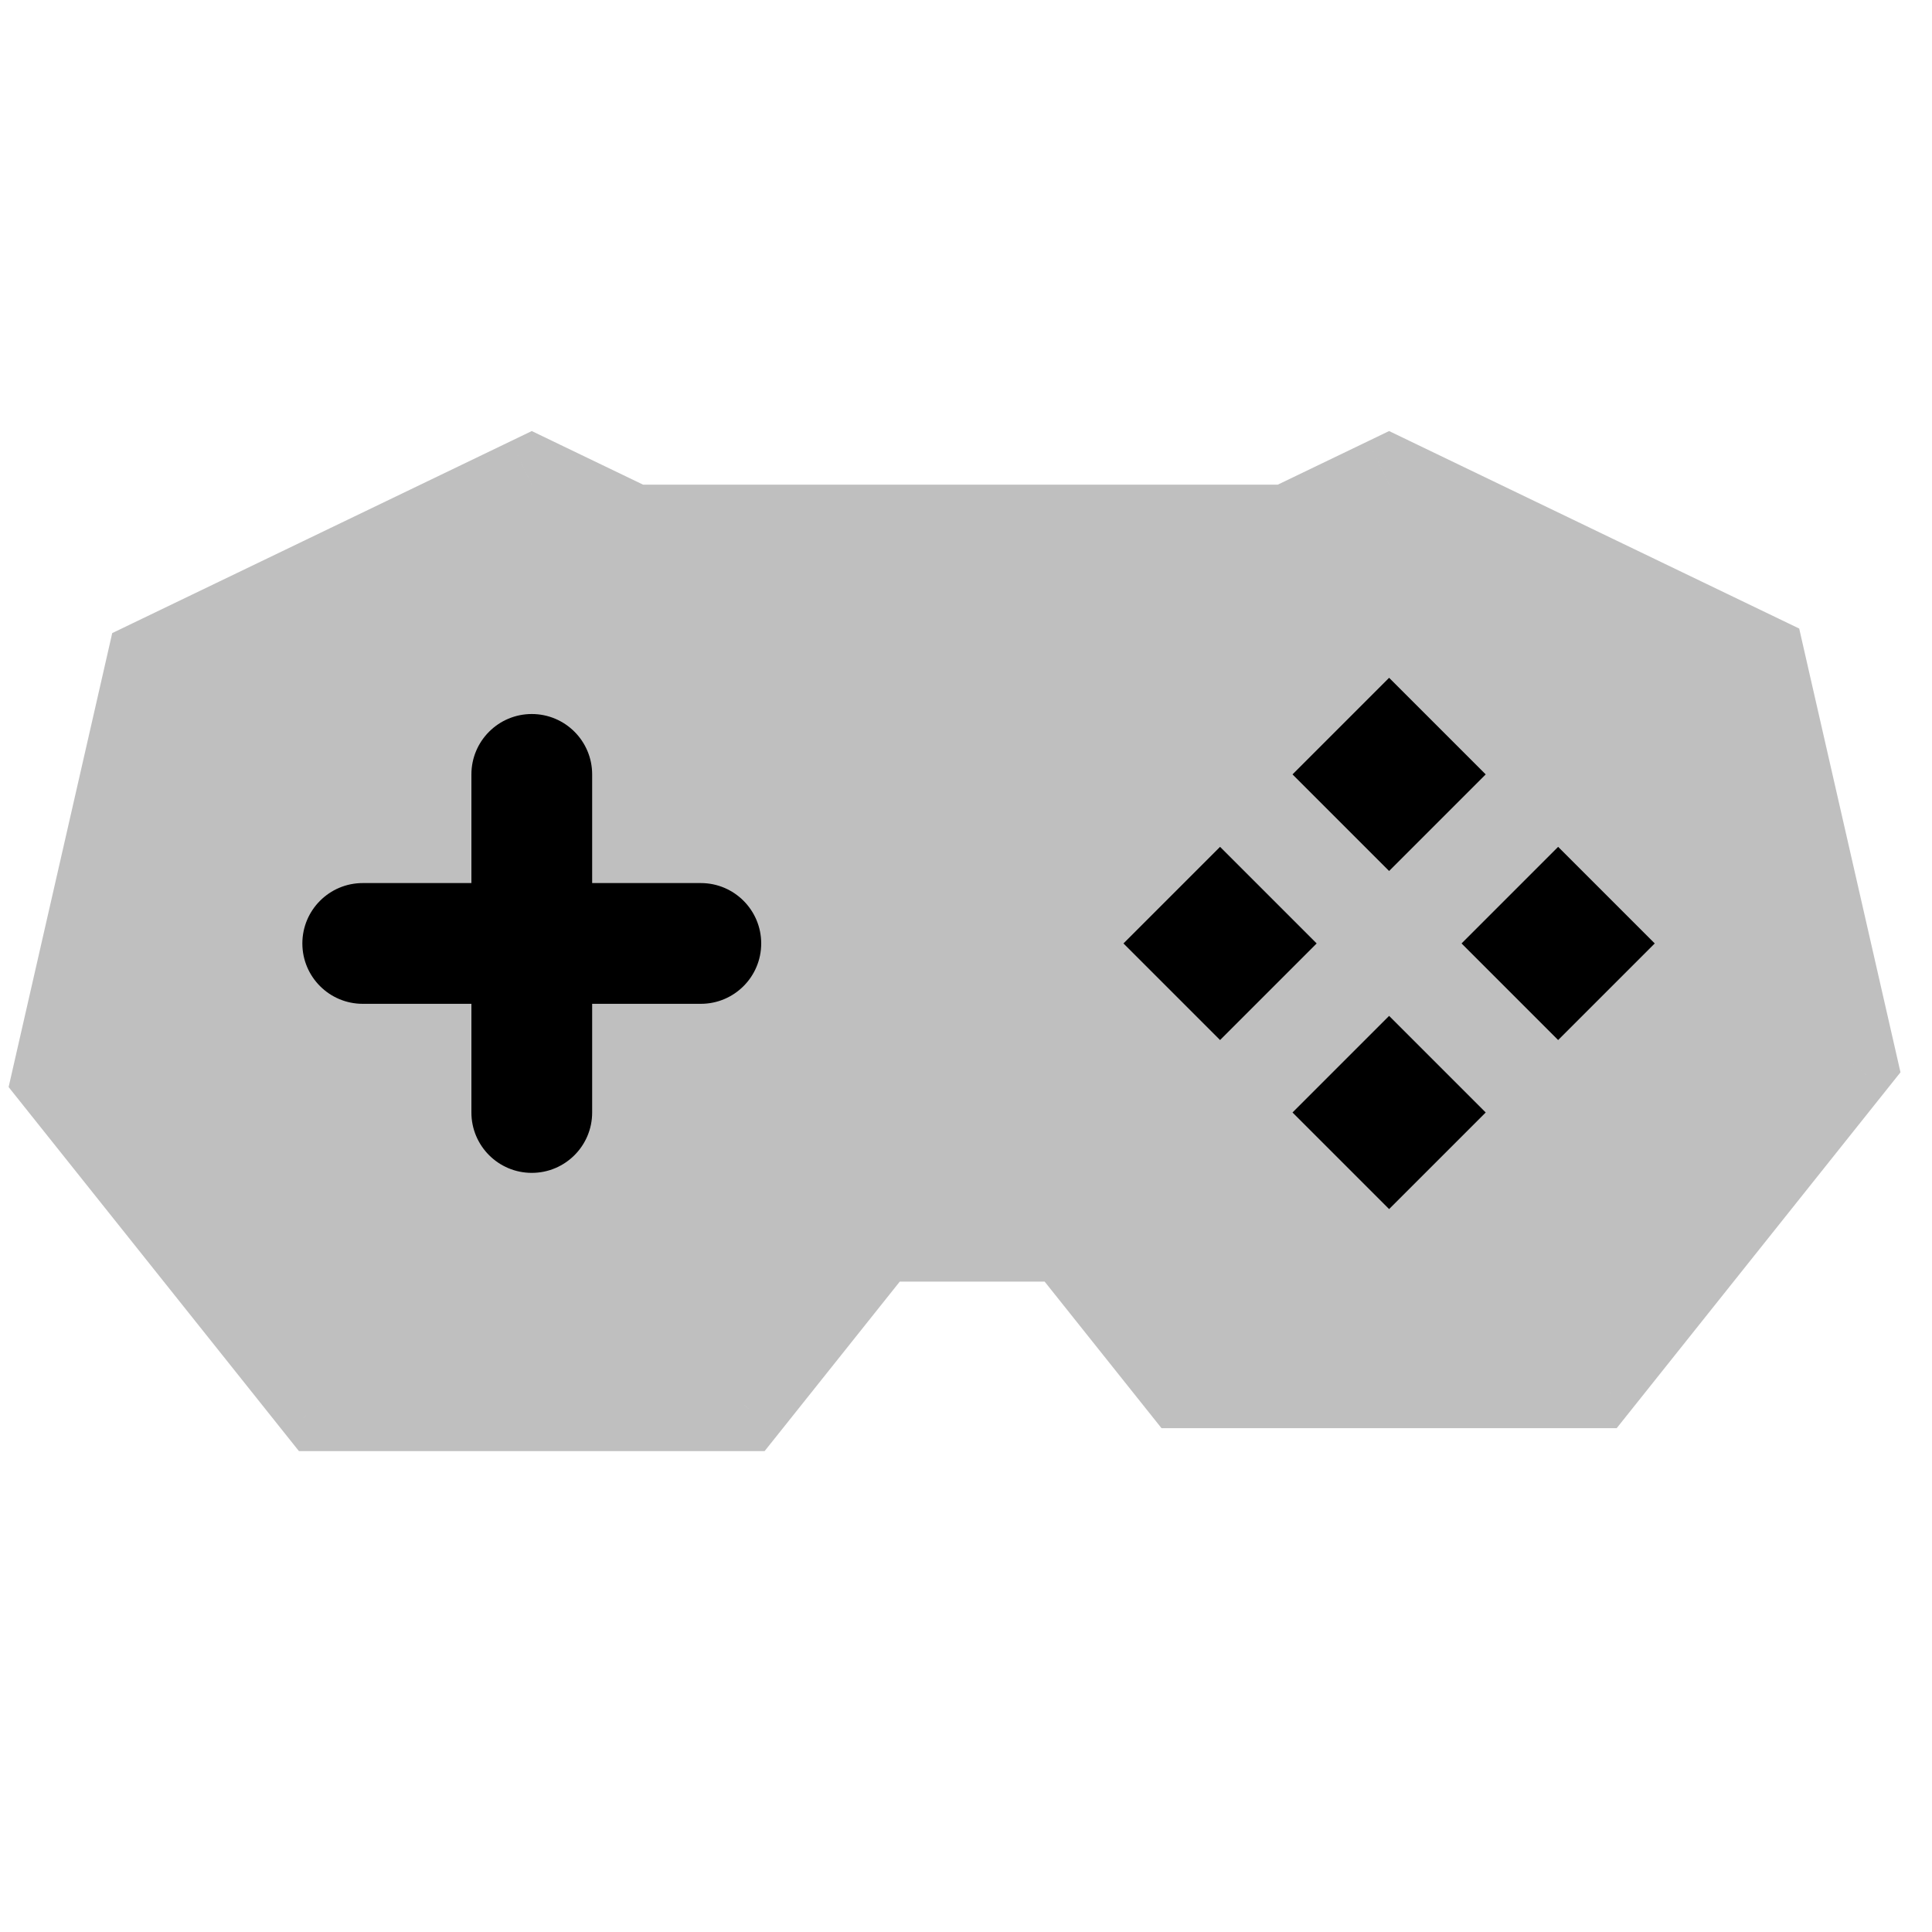
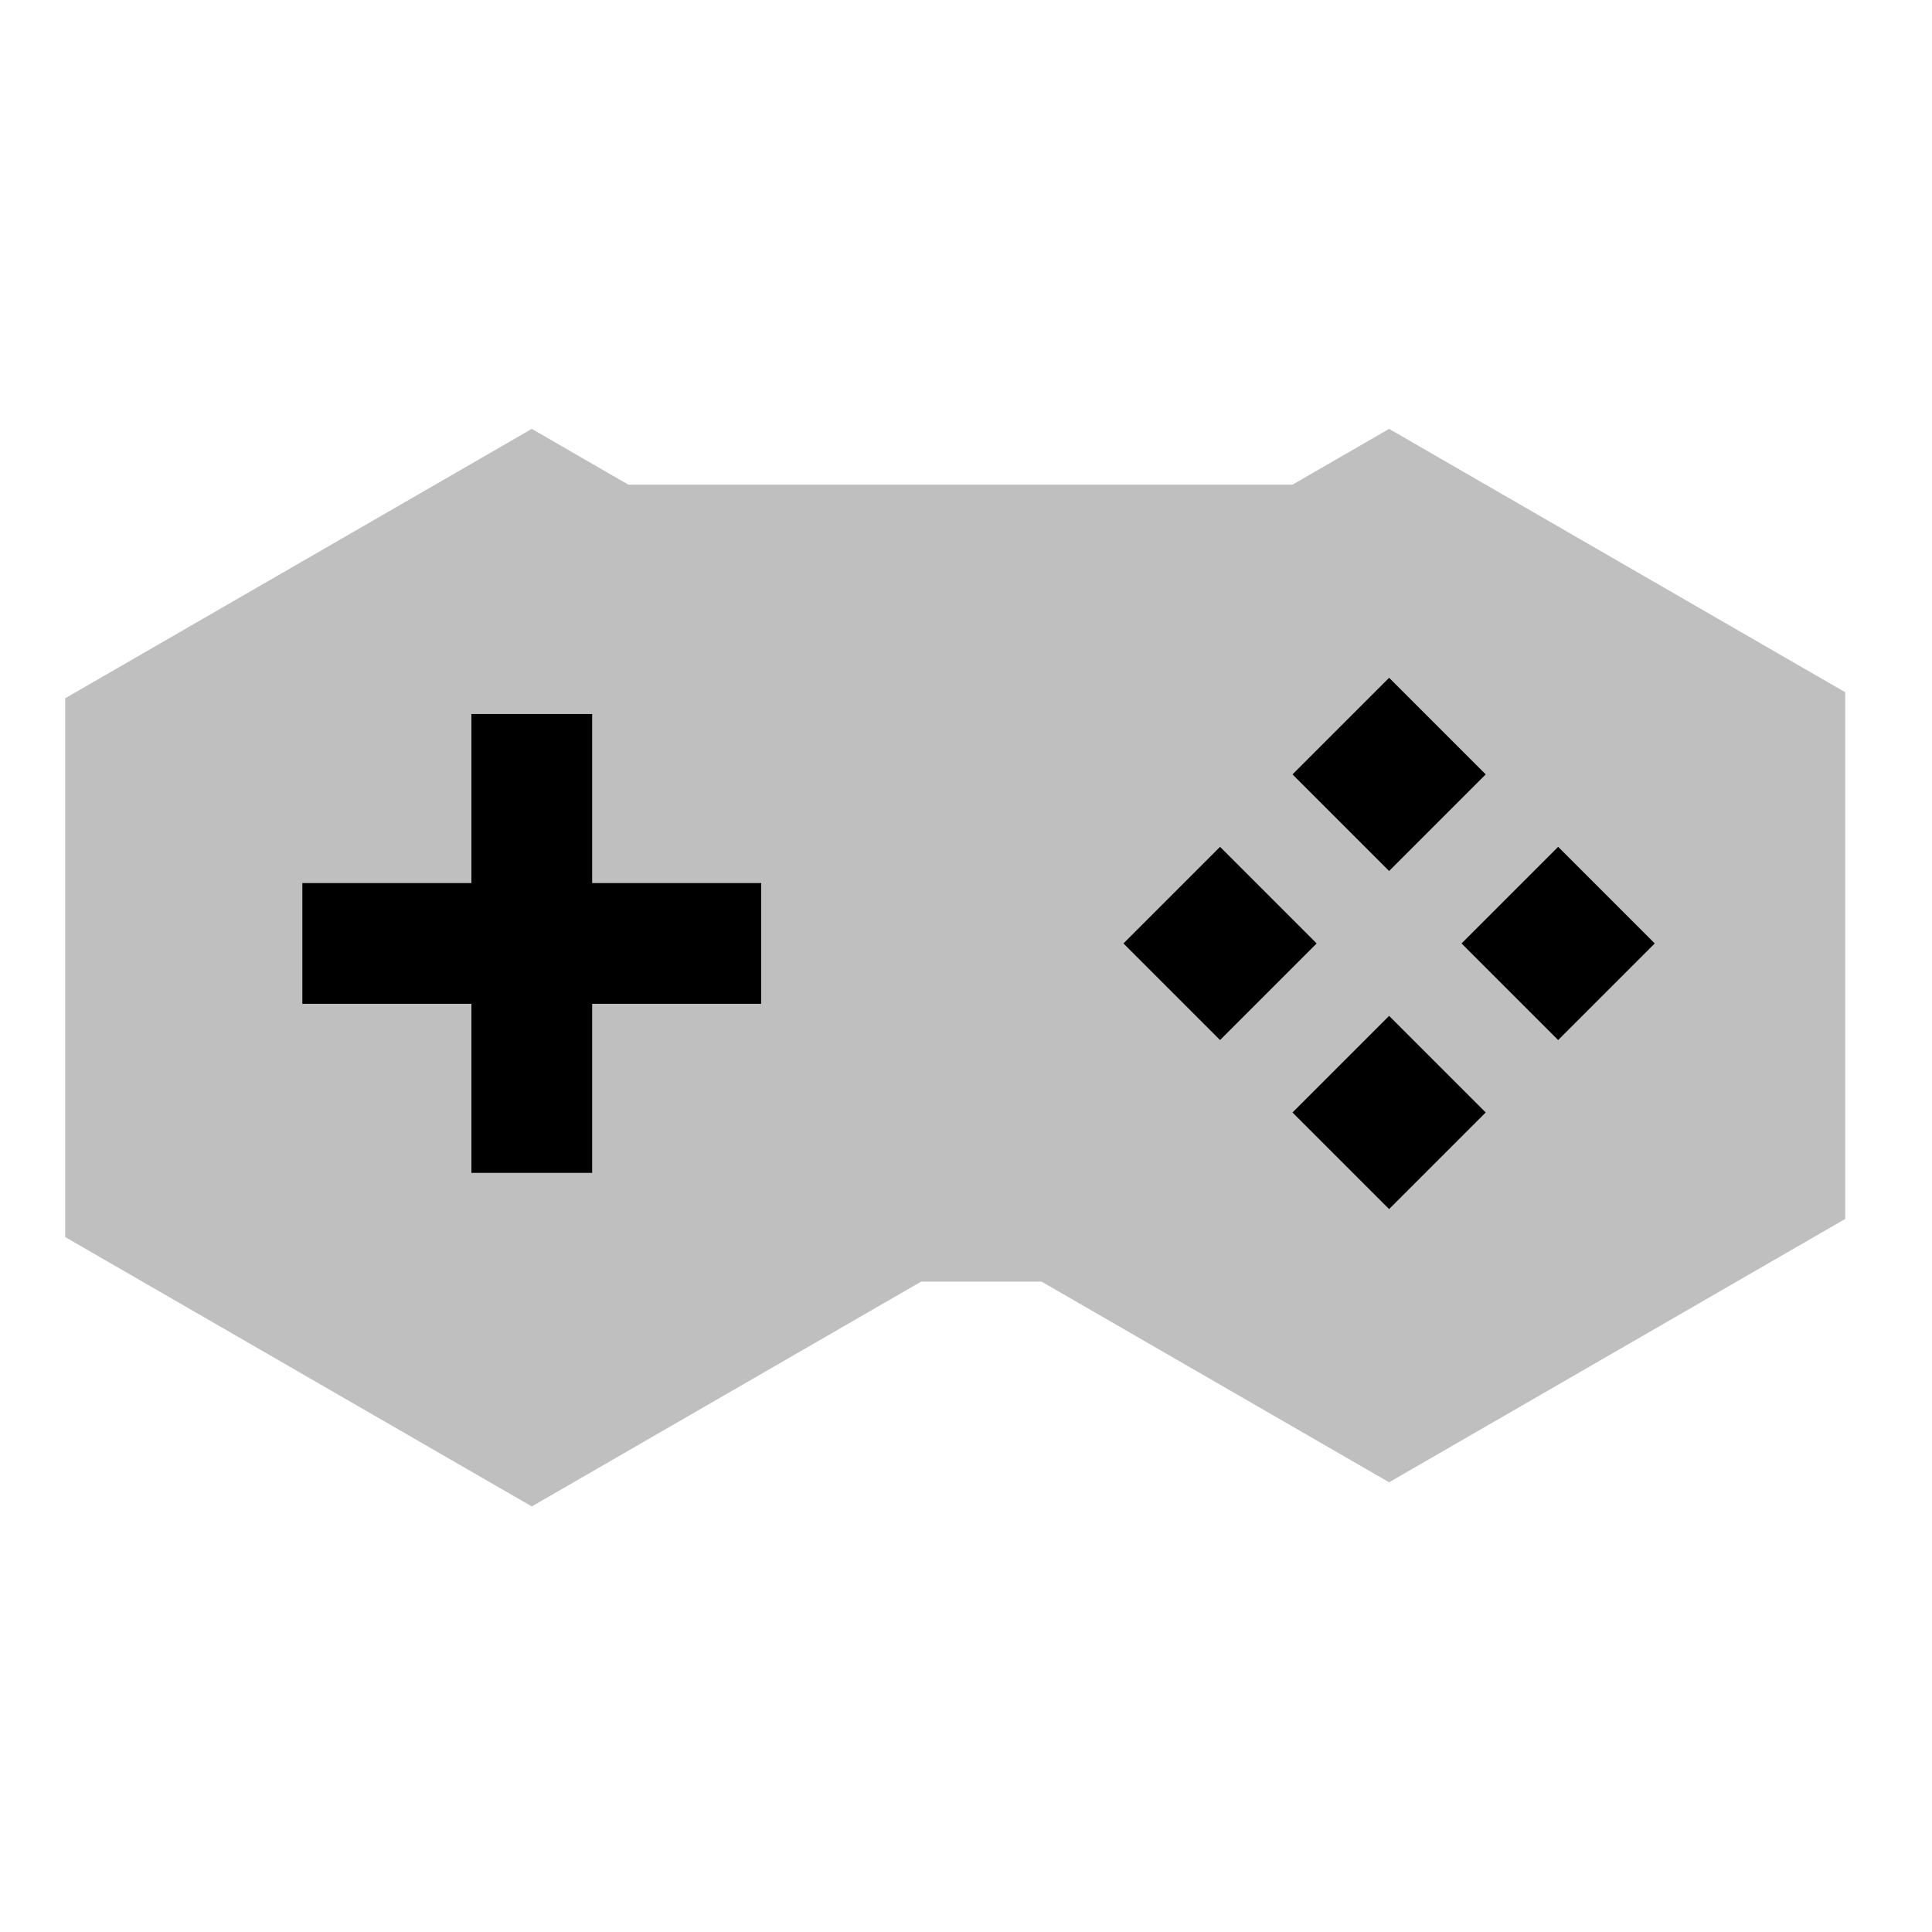
<svg viewBox="0 0 80 80" fill="none">
  <g opacity="0.25">
-     <path fill-rule="evenodd" clip-rule="evenodd" d="M53.366 22.069L26.174 22.069L22.02 20.069L6.383 27.599L2.521 44.519L13.342 58.088L30.697 58.088L36.295 51.069H44.219L49.059 57.138H65.98L76.531 43.908L72.765 27.411L57.52 20.069L53.366 22.069Z" fill="currentColor" />
-     <path d="M26.174 22.069L25.306 23.871L25.717 24.069H26.174V22.069ZM53.366 22.069V24.069H53.822L54.233 23.871L53.366 22.069ZM22.02 20.069L22.887 18.267L22.02 17.849L21.152 18.267L22.02 20.069ZM6.383 27.599L5.515 25.797L4.647 26.215L4.433 27.154L6.383 27.599ZM2.521 44.519L0.571 44.074L0.357 45.013L0.957 45.766L2.521 44.519ZM13.342 58.088L11.778 59.335L12.379 60.088H13.342L13.342 58.088ZM30.697 58.088V60.088H31.66L32.261 59.335L30.697 58.088ZM36.295 51.069V49.069L35.331 49.069L34.731 49.822L36.295 51.069ZM44.219 51.069L45.783 49.822L45.182 49.069H44.219V51.069ZM49.059 57.138L47.495 58.385L48.096 59.138H49.059V57.138ZM65.98 57.138V59.138H66.943L67.544 58.385L65.98 57.138ZM76.531 43.908L78.094 45.155L78.695 44.402L78.481 43.463L76.531 43.908ZM72.765 27.411L74.715 26.966L74.501 26.027L73.633 25.609L72.765 27.411ZM57.52 20.069L58.387 18.267L57.52 17.849L56.652 18.267L57.52 20.069ZM26.174 24.069L53.366 24.069V20.069L26.174 20.069V24.069ZM27.041 20.267L22.887 18.267L21.152 21.871L25.306 23.871L27.041 20.267ZM21.152 18.267L5.515 25.797L7.251 29.401L22.887 21.871L21.152 18.267ZM4.433 27.154L0.571 44.074L4.471 44.964L8.333 28.044L4.433 27.154ZM0.957 45.766L11.778 59.335L14.905 56.841L4.085 43.272L0.957 45.766ZM13.342 60.088L30.697 60.088V56.088L13.342 56.088L13.342 60.088ZM32.261 59.335L37.858 52.316L34.731 49.822L29.134 56.841L32.261 59.335ZM44.219 49.069H36.295V53.069H44.219V49.069ZM42.656 52.316L47.495 58.385L50.623 55.891L45.783 49.822L42.656 52.316ZM49.059 59.138H65.98V55.138H49.059V59.138ZM67.544 58.385L78.094 45.155L74.967 42.661L64.417 55.891L67.544 58.385ZM78.481 43.463L74.715 26.966L70.815 27.856L74.581 44.353L78.481 43.463ZM73.633 25.609L58.387 18.267L56.652 21.871L71.897 29.213L73.633 25.609ZM56.652 18.267L52.498 20.267L54.233 23.871L58.387 21.871L56.652 18.267Z" fill="currentColor" />
+     <path fill-rule="evenodd" clip-rule="evenodd" d="M25.484 22.069L22.02 20.069L4.699 30.069L4.699 50.069L22.02 60.069L37.607 51.069L43.664 51.069L57.52 59.069L74.407 49.319V29.819L57.52 20.069L54.054 22.069L25.484 22.069Z" fill="currentColor" />
+     <path d="M25.484 22.069L24.484 23.801L24.948 24.069H25.484V22.069ZM22.02 20.069L23.02 18.337L22.02 17.759L21.02 18.337L22.02 20.069ZM4.699 30.069L3.699 28.337L2.699 28.914L2.699 30.069H4.699ZM4.699 50.069H2.699V51.224L3.699 51.801L4.699 50.069ZM22.02 60.069L21.02 61.801L22.02 62.378L23.02 61.801L22.02 60.069ZM37.607 51.069V49.069H37.071L36.607 49.337L37.607 51.069ZM43.664 51.069L44.664 49.337L44.2 49.069H43.664V51.069ZM57.52 59.069L56.52 60.801L57.52 61.378L58.52 60.801L57.52 59.069ZM74.407 49.319L75.407 51.051L76.407 50.474V49.319H74.407ZM74.407 29.819H76.407V28.664L75.407 28.087L74.407 29.819ZM57.52 20.069L58.52 18.337L57.52 17.759L56.52 18.337L57.52 20.069ZM54.054 22.069V24.069H54.59L55.054 23.801L54.054 22.069ZM26.484 20.337L23.02 18.337L21.02 21.801L24.484 23.801L26.484 20.337ZM21.02 18.337L3.699 28.337L5.699 31.801L23.02 21.801L21.02 18.337ZM2.699 30.069L2.699 50.069H6.699L6.699 30.069H2.699ZM3.699 51.801L21.02 61.801L23.02 58.337L5.699 48.337L3.699 51.801ZM23.02 61.801L38.607 52.801L36.607 49.337L21.02 58.337L23.02 61.801ZM43.664 49.069L37.607 49.069V53.069H43.664V49.069ZM42.664 52.801L56.52 60.801L58.52 57.337L44.664 49.337L42.664 52.801ZM58.52 60.801L75.407 51.051L73.407 47.587L56.52 57.337L58.52 60.801ZM76.407 49.319V29.819H72.407V49.319H76.407ZM75.407 28.087L58.52 18.337L56.52 21.801L73.407 31.551L75.407 28.087ZM56.52 18.337L53.054 20.337L55.054 23.801L58.52 21.801L56.52 18.337ZM25.484 24.069L54.054 24.069V20.069L25.484 20.069V24.069Z" fill="currentColor" />
  </g>
-   <path fill-rule="evenodd" clip-rule="evenodd" d="M22.02 29.566C23.4 29.566 24.52 30.686 24.52 32.066V36.566H29.02C30.4 36.566 31.52 37.686 31.52 39.066C31.52 40.447 30.4 41.566 29.02 41.566H24.52V46.066C24.52 47.447 23.4 48.566 22.02 48.566C20.639 48.566 19.52 47.447 19.52 46.066L19.52 41.566L15.02 41.566C13.639 41.566 12.52 40.447 12.52 39.066C12.52 37.686 13.639 36.566 15.02 36.566L19.52 36.566V32.066C19.52 30.686 20.639 29.566 22.02 29.566Z" fill="currentColor" />
+   <path fill-rule="evenodd" clip-rule="evenodd" d="M24.52 29.566V32.066V36.566H29.02H31.52L31.52 41.566H29.02H24.52V46.066L24.52 48.566H19.52V46.066L19.52 41.566L15.02 41.566H12.52L12.52 36.566H15.02L19.52 36.566V32.066V29.566L24.52 29.566Z" fill="currentColor" />
  <path d="M50.52 35.066L54.52 39.066L50.52 43.066L46.52 39.066L50.52 35.066Z" fill="currentColor" />
  <path d="M57.52 42.066L61.52 46.066L57.52 50.066L53.52 46.066L57.52 42.066Z" fill="currentColor" />
  <path d="M57.52 28.066L61.52 32.066L57.52 36.066L53.52 32.066L57.52 28.066Z" fill="currentColor" />
  <path d="M64.519 35.066L68.519 39.066L64.519 43.066L60.52 39.066L64.519 35.066Z" fill="currentColor" />
</svg>
